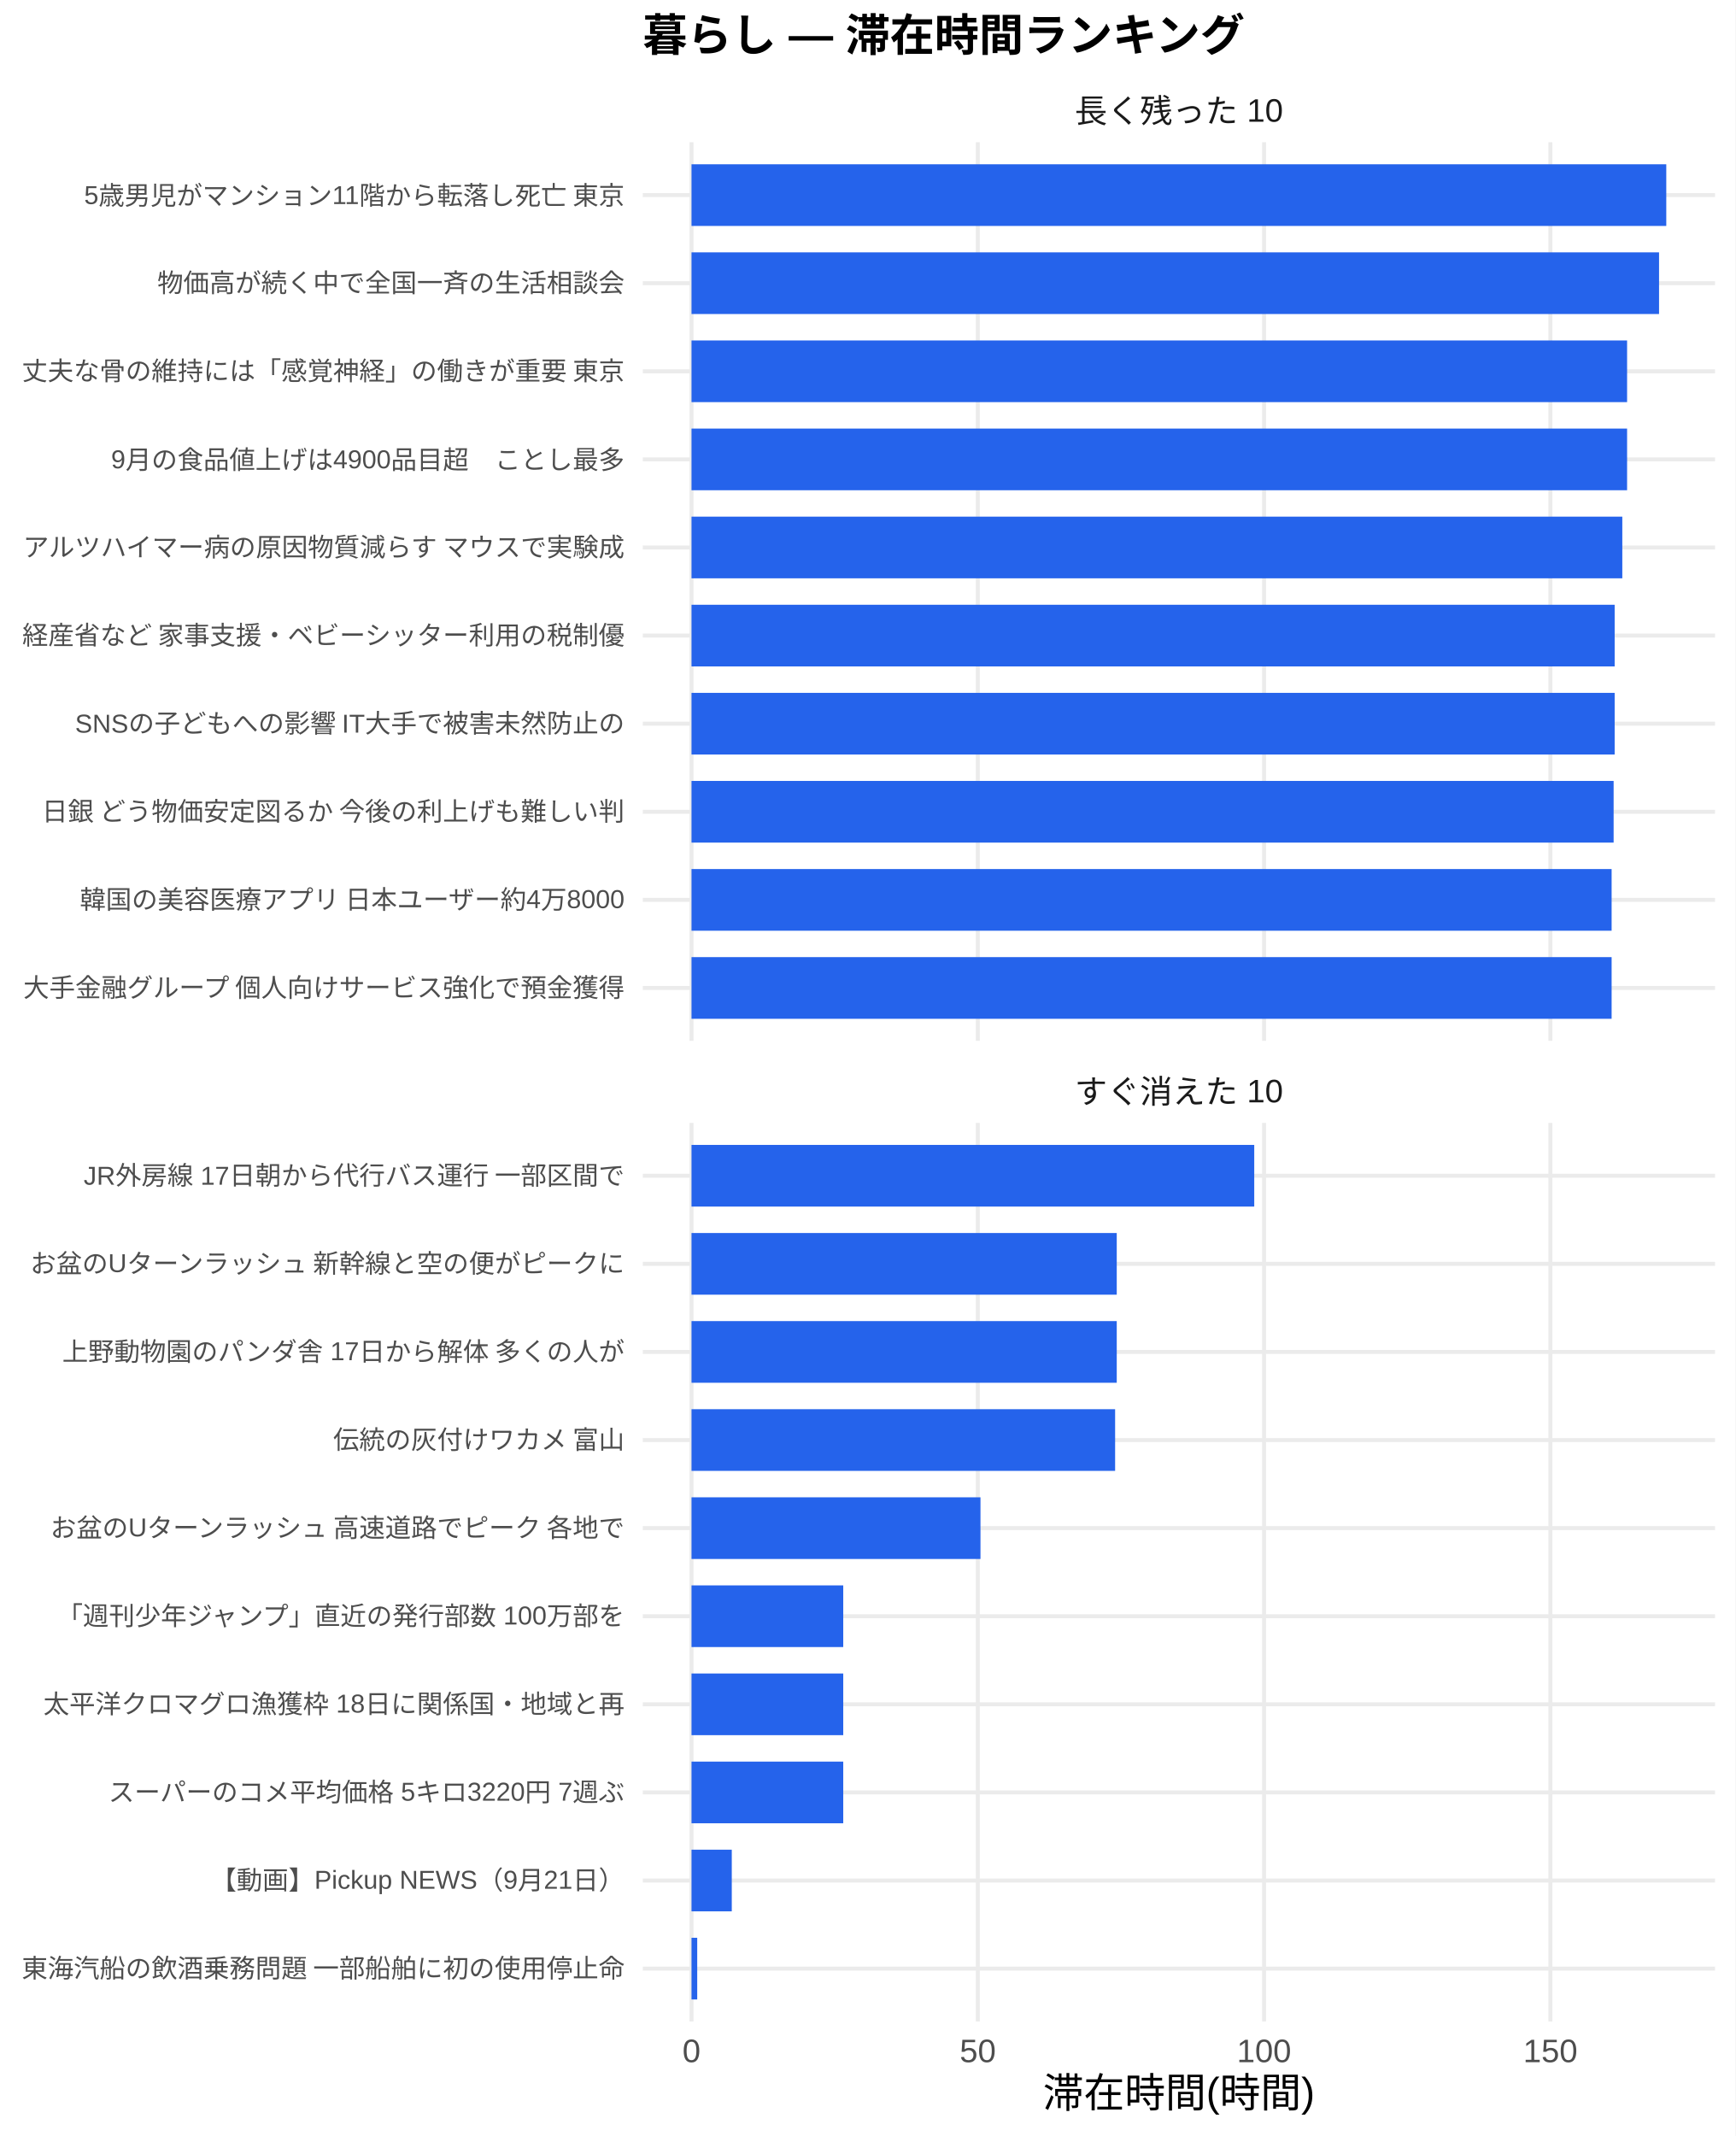
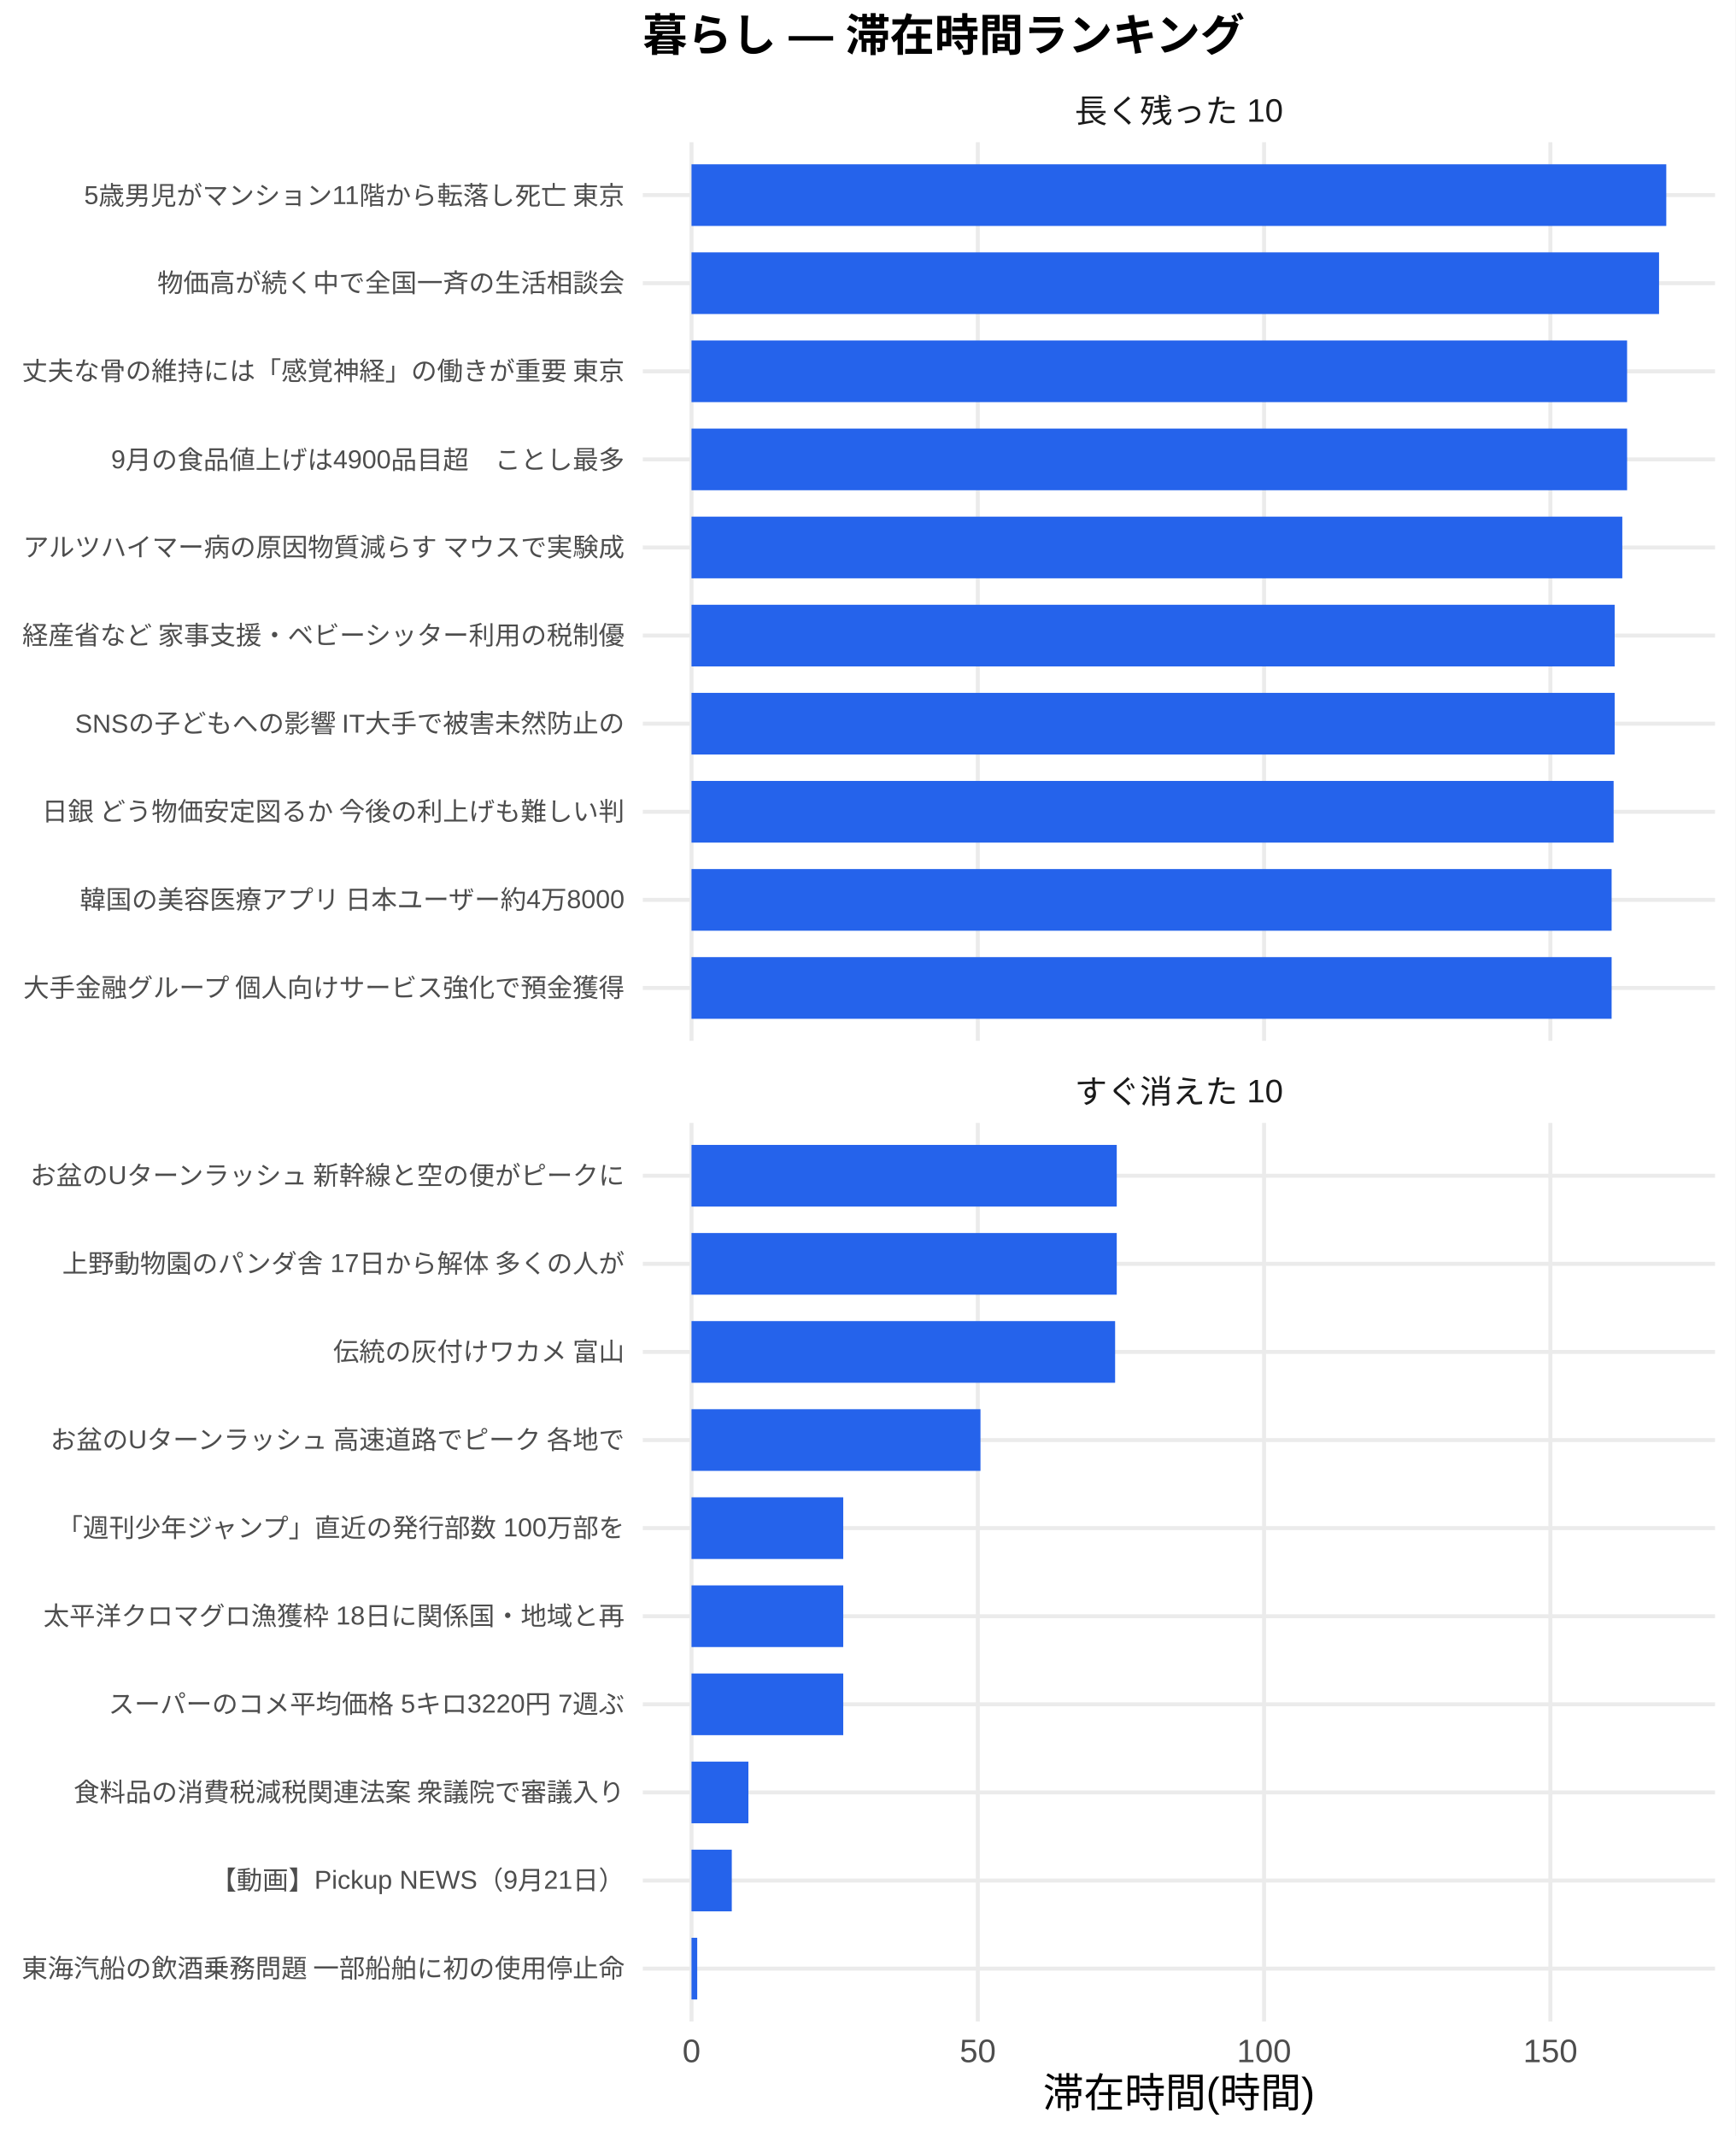
<svg xmlns="http://www.w3.org/2000/svg" width="468.00pt" height="576.00pt" viewBox="0 0 468.00 576.00">
  <g class="svglite">
    <defs>
      <style type="text/css">
    .svglite line, .svglite polyline, .svglite polygon, .svglite path, .svglite rect, .svglite circle {
      fill: none;
      stroke: #000000;
      stroke-linecap: round;
      stroke-linejoin: round;
      stroke-miterlimit: 10.00;
    }
    .svglite text {
      white-space: pre;
    }
    .svglite g.glyphgroup path {
      fill: inherit;
      stroke: none;
    }
  </style>
    </defs>
    <rect width="100%" height="100%" style="stroke: none; fill: #FFFFFF;" />
    <defs>
      <clipPath id="cpMC4wMHw0NjguMDB8MC4wMHw1NzYuMDA=">
        <rect x="0.00" y="0.00" width="468.00" height="576.00" />
      </clipPath>
    </defs>
    <g clip-path="url(#cpMC4wMHw0NjguMDB8MC4wMHw1NzYuMDA=)">
      <rect x="0.00" y="0.00" width="468.00" height="576.00" style="stroke-width: 1.07; stroke: none; fill: #FFFFFF;" />
    </g>
    <defs>
      <clipPath id="cpMTczLjM1fDQ2Mi41MnwzOC4zNnwyODAuNjc=">
        <rect x="173.35" y="38.36" width="289.17" height="242.31" />
      </clipPath>
    </defs>
    <g clip-path="url(#cpMTczLjM1fDQ2Mi41MnwzOC4zNnwyODAuNjc=)">
      <polyline points="173.35,266.42 462.52,266.42 " style="stroke-width: 1.07; stroke: #EBEBEB; stroke-linecap: butt;" />
      <polyline points="173.35,242.66 462.52,242.66 " style="stroke-width: 1.07; stroke: #EBEBEB; stroke-linecap: butt;" />
      <polyline points="173.35,218.91 462.52,218.91 " style="stroke-width: 1.07; stroke: #EBEBEB; stroke-linecap: butt;" />
      <polyline points="173.35,195.15 462.52,195.15 " style="stroke-width: 1.07; stroke: #EBEBEB; stroke-linecap: butt;" />
      <polyline points="173.35,171.39 462.52,171.39 " style="stroke-width: 1.07; stroke: #EBEBEB; stroke-linecap: butt;" />
      <polyline points="173.35,147.64 462.52,147.64 " style="stroke-width: 1.07; stroke: #EBEBEB; stroke-linecap: butt;" />
      <polyline points="173.35,123.88 462.52,123.88 " style="stroke-width: 1.07; stroke: #EBEBEB; stroke-linecap: butt;" />
      <polyline points="173.35,100.13 462.52,100.13 " style="stroke-width: 1.07; stroke: #EBEBEB; stroke-linecap: butt;" />
      <polyline points="173.35,76.37 462.52,76.37 " style="stroke-width: 1.07; stroke: #EBEBEB; stroke-linecap: butt;" />
      <polyline points="173.35,52.61 462.52,52.61 " style="stroke-width: 1.07; stroke: #EBEBEB; stroke-linecap: butt;" />
      <polyline points="186.49,280.67 186.49,38.36 " style="stroke-width: 1.07; stroke: #EBEBEB; stroke-linecap: butt;" />
      <polyline points="263.70,280.67 263.70,38.36 " style="stroke-width: 1.07; stroke: #EBEBEB; stroke-linecap: butt;" />
      <polyline points="340.90,280.67 340.90,38.36 " style="stroke-width: 1.07; stroke: #EBEBEB; stroke-linecap: butt;" />
      <polyline points="418.11,280.67 418.11,38.36 " style="stroke-width: 1.07; stroke: #EBEBEB; stroke-linecap: butt;" />
      <rect x="186.49" y="44.30" width="262.88" height="16.63" style="stroke-width: 1.07; stroke: none; stroke-linecap: butt; stroke-linejoin: miter; fill: #2563EB;" />
      <rect x="186.49" y="68.05" width="260.93" height="16.63" style="stroke-width: 1.07; stroke: none; stroke-linecap: butt; stroke-linejoin: miter; fill: #2563EB;" />
      <rect x="186.49" y="91.81" width="252.31" height="16.63" style="stroke-width: 1.07; stroke: none; stroke-linecap: butt; stroke-linejoin: miter; fill: #2563EB;" />
      <rect x="186.49" y="115.57" width="252.31" height="16.63" style="stroke-width: 1.07; stroke: none; stroke-linecap: butt; stroke-linejoin: miter; fill: #2563EB;" />
      <rect x="186.49" y="139.32" width="251.02" height="16.63" style="stroke-width: 1.07; stroke: none; stroke-linecap: butt; stroke-linejoin: miter; fill: #2563EB;" />
      <rect x="186.49" y="163.08" width="248.96" height="16.63" style="stroke-width: 1.07; stroke: none; stroke-linecap: butt; stroke-linejoin: miter; fill: #2563EB;" />
      <rect x="186.49" y="186.84" width="248.96" height="16.63" style="stroke-width: 1.07; stroke: none; stroke-linecap: butt; stroke-linejoin: miter; fill: #2563EB;" />
      <rect x="186.49" y="210.59" width="248.68" height="16.63" style="stroke-width: 1.07; stroke: none; stroke-linecap: butt; stroke-linejoin: miter; fill: #2563EB;" />
      <rect x="186.49" y="234.35" width="248.14" height="16.63" style="stroke-width: 1.07; stroke: none; stroke-linecap: butt; stroke-linejoin: miter; fill: #2563EB;" />
      <rect x="186.49" y="258.10" width="248.14" height="16.63" style="stroke-width: 1.07; stroke: none; stroke-linecap: butt; stroke-linejoin: miter; fill: #2563EB;" />
    </g>
    <g clip-path="url(#cpMC4wMHw0NjguMDB8MC4wMHw1NzYuMDA=)">
</g>
    <defs>
      <clipPath id="cpMTczLjM1fDQ2Mi41MnwzMDIuODB8NTQ1LjEy">
        <rect x="173.35" y="302.80" width="289.17" height="242.31" />
      </clipPath>
    </defs>
    <g clip-path="url(#cpMTczLjM1fDQ2Mi41MnwzMDIuODB8NTQ1LjEy)">
      <polyline points="173.35,530.86 462.52,530.86 " style="stroke-width: 1.07; stroke: #EBEBEB; stroke-linecap: butt;" />
      <polyline points="173.35,507.11 462.52,507.11 " style="stroke-width: 1.07; stroke: #EBEBEB; stroke-linecap: butt;" />
      <polyline points="173.35,483.35 462.52,483.35 " style="stroke-width: 1.07; stroke: #EBEBEB; stroke-linecap: butt;" />
      <polyline points="173.35,459.59 462.52,459.59 " style="stroke-width: 1.07; stroke: #EBEBEB; stroke-linecap: butt;" />
      <polyline points="173.35,435.84 462.52,435.84 " style="stroke-width: 1.07; stroke: #EBEBEB; stroke-linecap: butt;" />
      <polyline points="173.35,412.08 462.52,412.08 " style="stroke-width: 1.07; stroke: #EBEBEB; stroke-linecap: butt;" />
      <polyline points="173.35,388.33 462.52,388.33 " style="stroke-width: 1.07; stroke: #EBEBEB; stroke-linecap: butt;" />
      <polyline points="173.35,364.57 462.52,364.57 " style="stroke-width: 1.07; stroke: #EBEBEB; stroke-linecap: butt;" />
      <polyline points="173.35,340.81 462.52,340.81 " style="stroke-width: 1.07; stroke: #EBEBEB; stroke-linecap: butt;" />
      <polyline points="173.35,317.06 462.52,317.06 " style="stroke-width: 1.07; stroke: #EBEBEB; stroke-linecap: butt;" />
      <polyline points="186.49,545.12 186.49,302.80 " style="stroke-width: 1.07; stroke: #EBEBEB; stroke-linecap: butt;" />
      <polyline points="263.70,545.12 263.70,302.80 " style="stroke-width: 1.07; stroke: #EBEBEB; stroke-linecap: butt;" />
      <polyline points="340.90,545.12 340.90,302.80 " style="stroke-width: 1.07; stroke: #EBEBEB; stroke-linecap: butt;" />
      <polyline points="418.11,545.12 418.11,302.80 " style="stroke-width: 1.07; stroke: #EBEBEB; stroke-linecap: butt;" />
-       <rect x="186.49" y="308.74" width="151.76" height="16.63" style="stroke-width: 1.07; stroke: none; stroke-linecap: butt; stroke-linejoin: miter; fill: #2563EB;" />
+       <rect x="186.49" y="308.74" width="114.68" height="16.63" style="stroke-width: 1.07; stroke: none; stroke-linecap: butt; stroke-linejoin: miter; fill: #2563EB;" />
      <rect x="186.49" y="332.50" width="114.68" height="16.63" style="stroke-width: 1.07; stroke: none; stroke-linecap: butt; stroke-linejoin: miter; fill: #2563EB;" />
-       <rect x="186.49" y="356.25" width="114.68" height="16.63" style="stroke-width: 1.07; stroke: none; stroke-linecap: butt; stroke-linejoin: miter; fill: #2563EB;" />
-       <rect x="186.49" y="380.01" width="114.24" height="16.63" style="stroke-width: 1.07; stroke: none; stroke-linecap: butt; stroke-linejoin: miter; fill: #2563EB;" />
-       <rect x="186.49" y="403.77" width="77.93" height="16.63" style="stroke-width: 1.07; stroke: none; stroke-linecap: butt; stroke-linejoin: miter; fill: #2563EB;" />
+       <rect x="186.49" y="356.25" width="114.24" height="16.63" style="stroke-width: 1.07; stroke: none; stroke-linecap: butt; stroke-linejoin: miter; fill: #2563EB;" />
+       <rect x="186.49" y="380.01" width="77.93" height="16.63" style="stroke-width: 1.07; stroke: none; stroke-linecap: butt; stroke-linejoin: miter; fill: #2563EB;" />
+       <rect x="186.49" y="403.77" width="40.92" height="16.63" style="stroke-width: 1.07; stroke: none; stroke-linecap: butt; stroke-linejoin: miter; fill: #2563EB;" />
      <rect x="186.49" y="427.52" width="40.92" height="16.63" style="stroke-width: 1.07; stroke: none; stroke-linecap: butt; stroke-linejoin: miter; fill: #2563EB;" />
      <rect x="186.49" y="451.28" width="40.92" height="16.63" style="stroke-width: 1.07; stroke: none; stroke-linecap: butt; stroke-linejoin: miter; fill: #2563EB;" />
-       <rect x="186.49" y="475.04" width="40.92" height="16.63" style="stroke-width: 1.07; stroke: none; stroke-linecap: butt; stroke-linejoin: miter; fill: #2563EB;" />
+       <rect x="186.49" y="475.04" width="15.34" height="16.63" style="stroke-width: 1.07; stroke: none; stroke-linecap: butt; stroke-linejoin: miter; fill: #2563EB;" />
      <rect x="186.49" y="498.79" width="10.86" height="16.63" style="stroke-width: 1.07; stroke: none; stroke-linecap: butt; stroke-linejoin: miter; fill: #2563EB;" />
      <rect x="186.49" y="522.55" width="1.54" height="16.63" style="stroke-width: 1.07; stroke: none; stroke-linecap: butt; stroke-linejoin: miter; fill: #2563EB;" />
    </g>
    <g clip-path="url(#cpMC4wMHw0NjguMDB8MC4wMHw1NzYuMDA=)">
</g>
    <defs>
      <clipPath id="cpMTczLjM1fDQ2Mi41MnwyODYuMTV8MzAyLjgw">
        <rect x="173.35" y="286.15" width="289.17" height="16.65" />
      </clipPath>
    </defs>
    <g clip-path="url(#cpMTczLjM1fDQ2Mi41MnwyODYuMTV8MzAyLjgw)">
      <text x="317.93" y="297.50" text-anchor="middle" style="font-size: 8.80px;fill: #1A1A1A; font-family: &quot;Liberation Sans&quot;;" textLength="56.20px" lengthAdjust="spacingAndGlyphs">すぐ消えた 10</text>
    </g>
    <g clip-path="url(#cpMC4wMHw0NjguMDB8MC4wMHw1NzYuMDA=)">
</g>
    <defs>
      <clipPath id="cpMTczLjM1fDQ2Mi41MnwyMS43MXwzOC4zNg==">
        <rect x="173.35" y="21.71" width="289.17" height="16.65" />
      </clipPath>
    </defs>
    <g clip-path="url(#cpMTczLjM1fDQ2Mi41MnwyMS43MXwzOC4zNg==)">
      <text x="317.93" y="33.06" text-anchor="middle" style="font-size: 8.80px;fill: #1A1A1A; font-family: &quot;Liberation Sans&quot;;" textLength="56.20px" lengthAdjust="spacingAndGlyphs">長く残った 10</text>
    </g>
    <g clip-path="url(#cpMC4wMHw0NjguMDB8MC4wMHw1NzYuMDA=)">
      <text x="186.49" y="556.10" text-anchor="middle" style="font-size: 8.80px;fill: #4D4D4D; font-family: &quot;Liberation Sans&quot;;" textLength="4.89px" lengthAdjust="spacingAndGlyphs">0</text>
      <text x="263.70" y="556.10" text-anchor="middle" style="font-size: 8.80px;fill: #4D4D4D; font-family: &quot;Liberation Sans&quot;;" textLength="9.78px" lengthAdjust="spacingAndGlyphs">50</text>
      <text x="340.90" y="556.10" text-anchor="middle" style="font-size: 8.80px;fill: #4D4D4D; font-family: &quot;Liberation Sans&quot;;" textLength="14.67px" lengthAdjust="spacingAndGlyphs">100</text>
      <text x="418.11" y="556.10" text-anchor="middle" style="font-size: 8.80px;fill: #4D4D4D; font-family: &quot;Liberation Sans&quot;;" textLength="14.67px" lengthAdjust="spacingAndGlyphs">150</text>
      <text x="168.42" y="268.83" text-anchor="end" style="font-size: 7.00px;fill: #4D4D4D; font-family: &quot;Liberation Sans&quot;;" textLength="162.94px" lengthAdjust="spacingAndGlyphs">大手金融グループ 個人向けサービス強化で預金獲得</text>
      <text x="168.42" y="245.07" text-anchor="end" style="font-size: 7.00px;fill: #4D4D4D; font-family: &quot;Liberation Sans&quot;;" textLength="147.39px" lengthAdjust="spacingAndGlyphs">韓国の美容医療アプリ 日本ユーザー約4万8000</text>
      <text x="168.42" y="221.31" text-anchor="end" style="font-size: 7.00px;fill: #4D4D4D; font-family: &quot;Liberation Sans&quot;;" textLength="157.88px" lengthAdjust="spacingAndGlyphs">日銀 どう物価安定図るか 今後の利上げも難しい判</text>
      <text x="168.42" y="197.56" text-anchor="end" style="font-size: 7.00px;fill: #4D4D4D; font-family: &quot;Liberation Sans&quot;;" textLength="148.56px" lengthAdjust="spacingAndGlyphs">SNSの子どもへの影響 IT大手で被害未然防止の</text>
      <text x="168.42" y="173.80" text-anchor="end" style="font-size: 7.00px;fill: #4D4D4D; font-family: &quot;Liberation Sans&quot;;" textLength="162.94px" lengthAdjust="spacingAndGlyphs">経産省など 家事支援・ベビーシッター利用の税制優</text>
      <text x="168.42" y="150.05" text-anchor="end" style="font-size: 7.00px;fill: #4D4D4D; font-family: &quot;Liberation Sans&quot;;" textLength="162.94px" lengthAdjust="spacingAndGlyphs">アルツハイマー病の原因物質減らす マウスで実験成</text>
      <text x="168.42" y="126.29" text-anchor="end" style="font-size: 7.00px;fill: #4D4D4D; font-family: &quot;Liberation Sans&quot;;" textLength="138.45px" lengthAdjust="spacingAndGlyphs">9月の食品値上げは4900品目超　ことし最多</text>
      <text x="168.42" y="102.53" text-anchor="end" style="font-size: 7.00px;fill: #4D4D4D; font-family: &quot;Liberation Sans&quot;;" textLength="162.94px" lengthAdjust="spacingAndGlyphs">丈夫な骨の維持には「感覚神経」の働きが重要 東京</text>
      <text x="168.42" y="78.78" text-anchor="end" style="font-size: 7.00px;fill: #4D4D4D; font-family: &quot;Liberation Sans&quot;;" textLength="126.00px" lengthAdjust="spacingAndGlyphs">物価高が続く中で全国一斉の生活相談会</text>
      <text x="168.42" y="55.02" text-anchor="end" style="font-size: 7.00px;fill: #4D4D4D; font-family: &quot;Liberation Sans&quot;;" textLength="148.03px" lengthAdjust="spacingAndGlyphs">5歳男児がマンション11階から転落し死亡 東京 </text>
      <text x="168.42" y="533.27" text-anchor="end" style="font-size: 7.00px;fill: #4D4D4D; font-family: &quot;Liberation Sans&quot;;" textLength="162.94px" lengthAdjust="spacingAndGlyphs">東海汽船の飲酒乗務問題 一部船舶に初の使用停止命</text>
      <text x="168.42" y="509.51" text-anchor="end" style="font-size: 7.00px;fill: #4D4D4D; font-family: &quot;Liberation Sans&quot;;" textLength="111.64px" lengthAdjust="spacingAndGlyphs">【動画】Pickup NEWS（9月21日）</text>
-       <text x="168.42" y="485.76" text-anchor="end" style="font-size: 7.00px;fill: #4D4D4D; font-family: &quot;Liberation Sans&quot;;" textLength="139.22px" lengthAdjust="spacingAndGlyphs">スーパーのコメ平均価格 5キロ3220円 7週ぶ</text>
-       <text x="168.42" y="462.00" text-anchor="end" style="font-size: 7.00px;fill: #4D4D4D; font-family: &quot;Liberation Sans&quot;;" textLength="156.72px" lengthAdjust="spacingAndGlyphs">太平洋クロマグロ漁獲枠 18日に関係国・地域と再</text>
-       <text x="168.42" y="438.25" text-anchor="end" style="font-size: 7.00px;fill: #4D4D4D; font-family: &quot;Liberation Sans&quot;;" textLength="153.61px" lengthAdjust="spacingAndGlyphs">「週刊少年ジャンプ」直近の発行部数 100万部を</text>
-       <text x="168.42" y="414.49" text-anchor="end" style="font-size: 7.00px;fill: #4D4D4D; font-family: &quot;Liberation Sans&quot;;" textLength="155.94px" lengthAdjust="spacingAndGlyphs">お盆のUターンラッシュ 高速道路でピーク 各地で</text>
-       <text x="168.42" y="390.73" text-anchor="end" style="font-size: 7.00px;fill: #4D4D4D; font-family: &quot;Liberation Sans&quot;;" textLength="78.94px" lengthAdjust="spacingAndGlyphs">伝統の灰付けワカメ 富山</text>
-       <text x="168.42" y="366.98" text-anchor="end" style="font-size: 7.00px;fill: #4D4D4D; font-family: &quot;Liberation Sans&quot;;" textLength="151.66px" lengthAdjust="spacingAndGlyphs">上野動物園のパンダ舎 17日から解体 多くの人が</text>
-       <text x="168.42" y="343.22" text-anchor="end" style="font-size: 7.00px;fill: #4D4D4D; font-family: &quot;Liberation Sans&quot;;" textLength="161.00px" lengthAdjust="spacingAndGlyphs">お盆のUターンラッシュ 新幹線と空の便がピークに</text>
-       <text x="168.42" y="319.47" text-anchor="end" style="font-size: 7.00px;fill: #4D4D4D; font-family: &quot;Liberation Sans&quot;;" textLength="146.22px" lengthAdjust="spacingAndGlyphs">JR外房線 17日朝から代行バス運行 一部区間で</text>
+       <text x="168.42" y="485.76" text-anchor="end" style="font-size: 7.00px;fill: #4D4D4D; font-family: &quot;Liberation Sans&quot;;" textLength="148.94px" lengthAdjust="spacingAndGlyphs">食料品の消費税減税関連法案 衆議院で審議入り</text>
+       <text x="168.42" y="462.00" text-anchor="end" style="font-size: 7.00px;fill: #4D4D4D; font-family: &quot;Liberation Sans&quot;;" textLength="139.22px" lengthAdjust="spacingAndGlyphs">スーパーのコメ平均価格 5キロ3220円 7週ぶ</text>
+       <text x="168.42" y="438.25" text-anchor="end" style="font-size: 7.00px;fill: #4D4D4D; font-family: &quot;Liberation Sans&quot;;" textLength="156.72px" lengthAdjust="spacingAndGlyphs">太平洋クロマグロ漁獲枠 18日に関係国・地域と再</text>
+       <text x="168.42" y="414.49" text-anchor="end" style="font-size: 7.00px;fill: #4D4D4D; font-family: &quot;Liberation Sans&quot;;" textLength="153.61px" lengthAdjust="spacingAndGlyphs">「週刊少年ジャンプ」直近の発行部数 100万部を</text>
+       <text x="168.42" y="390.73" text-anchor="end" style="font-size: 7.00px;fill: #4D4D4D; font-family: &quot;Liberation Sans&quot;;" textLength="155.94px" lengthAdjust="spacingAndGlyphs">お盆のUターンラッシュ 高速道路でピーク 各地で</text>
+       <text x="168.42" y="366.98" text-anchor="end" style="font-size: 7.00px;fill: #4D4D4D; font-family: &quot;Liberation Sans&quot;;" textLength="78.94px" lengthAdjust="spacingAndGlyphs">伝統の灰付けワカメ 富山</text>
+       <text x="168.42" y="343.22" text-anchor="end" style="font-size: 7.00px;fill: #4D4D4D; font-family: &quot;Liberation Sans&quot;;" textLength="151.66px" lengthAdjust="spacingAndGlyphs">上野動物園のパンダ舎 17日から解体 多くの人が</text>
+       <text x="168.42" y="319.47" text-anchor="end" style="font-size: 7.00px;fill: #4D4D4D; font-family: &quot;Liberation Sans&quot;;" textLength="161.00px" lengthAdjust="spacingAndGlyphs">お盆のUターンラッシュ 新幹線と空の便がピークに</text>
      <text x="317.93" y="568.24" text-anchor="middle" style="font-size: 11.00px; font-family: &quot;Liberation Sans&quot;;" textLength="73.31px" lengthAdjust="spacingAndGlyphs">滞在時間(時間)</text>
      <text x="173.35" y="13.74" style="font-size: 12.00px; font-weight: bold; font-family: &quot;Liberation Sans&quot;;" textLength="162.66px" lengthAdjust="spacingAndGlyphs">暮らし — 滞在時間ランキング</text>
    </g>
  </g>
</svg>
